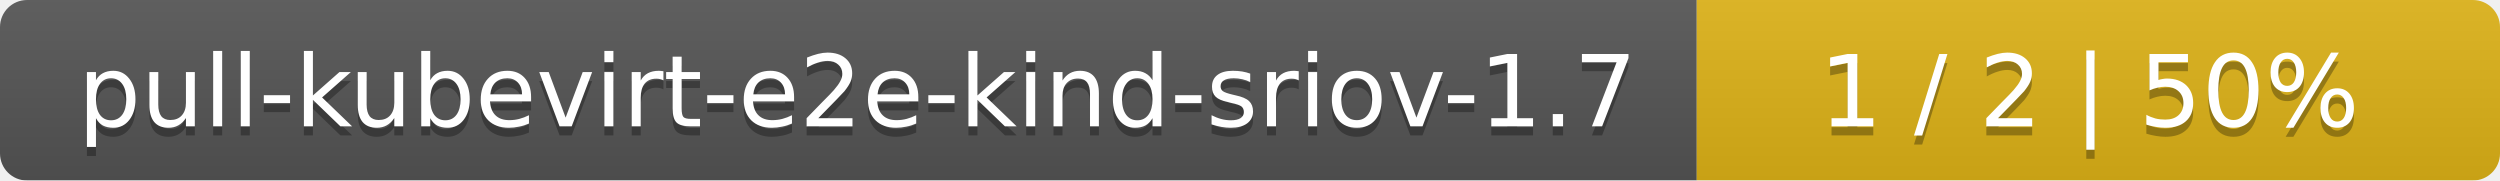
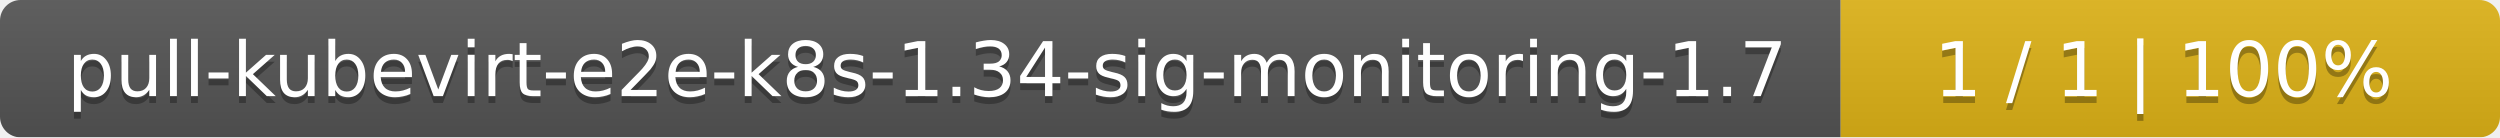
- <svg xmlns="http://www.w3.org/2000/svg" width="277" height="20">
+ <svg xmlns="http://www.w3.org/2000/svg" width="364" height="20">
  <linearGradient id="smooth" x2="0" y2="100%">
    <stop offset="0" stop-color="#bbb" stop-opacity=".1" />
    <stop offset="1" stop-opacity=".1" />
  </linearGradient>
  <mask id="round">
-     <rect width="277" height="20" rx="3" fill="#fff" />
+     <rect width="364" height="20" rx="3" fill="#fff" />
  </mask>
  <g mask="url(#round)">
-     <rect width="188" height="20" fill="#555" />
-     <rect x="188" width="89" height="20" fill="#dfb317" />
-     <rect width="277" height="20" fill="url(#smooth)" />
+     <rect width="268" height="20" fill="#555" />
+     <rect x="268" width="96" height="20" fill="#dfb317" />
+     <rect width="364" height="20" fill="url(#smooth)" />
  </g>
  <g fill="#fff" text-anchor="middle" font-family="DejaVu Sans,Verdana,Geneva,sans-serif" font-size="11">
-     <text x="95" y="15" fill="#010101" fill-opacity=".3">pull-kubevirt-e2e-kind-sriov-1.7</text>
-     <text x="95" y="14">pull-kubevirt-e2e-kind-sriov-1.7</text>
-     <text x="231.5" y="15" fill="#010101" fill-opacity=".3">1 / 2    |    50%</text>
-     <text x="231.5" y="14">1 / 2    |    50%</text>
+     <text x="135" y="15" fill="#010101" fill-opacity=".3">pull-kubevirt-e2e-k8s-1.34-sig-monitoring-1.7</text>
+     <text x="135" y="14">pull-kubevirt-e2e-k8s-1.34-sig-monitoring-1.7</text>
+     <text x="315" y="15" fill="#010101" fill-opacity=".3">1 / 1    |    100%</text>
+     <text x="315" y="14">1 / 1    |    100%</text>
  </g>
</svg>
